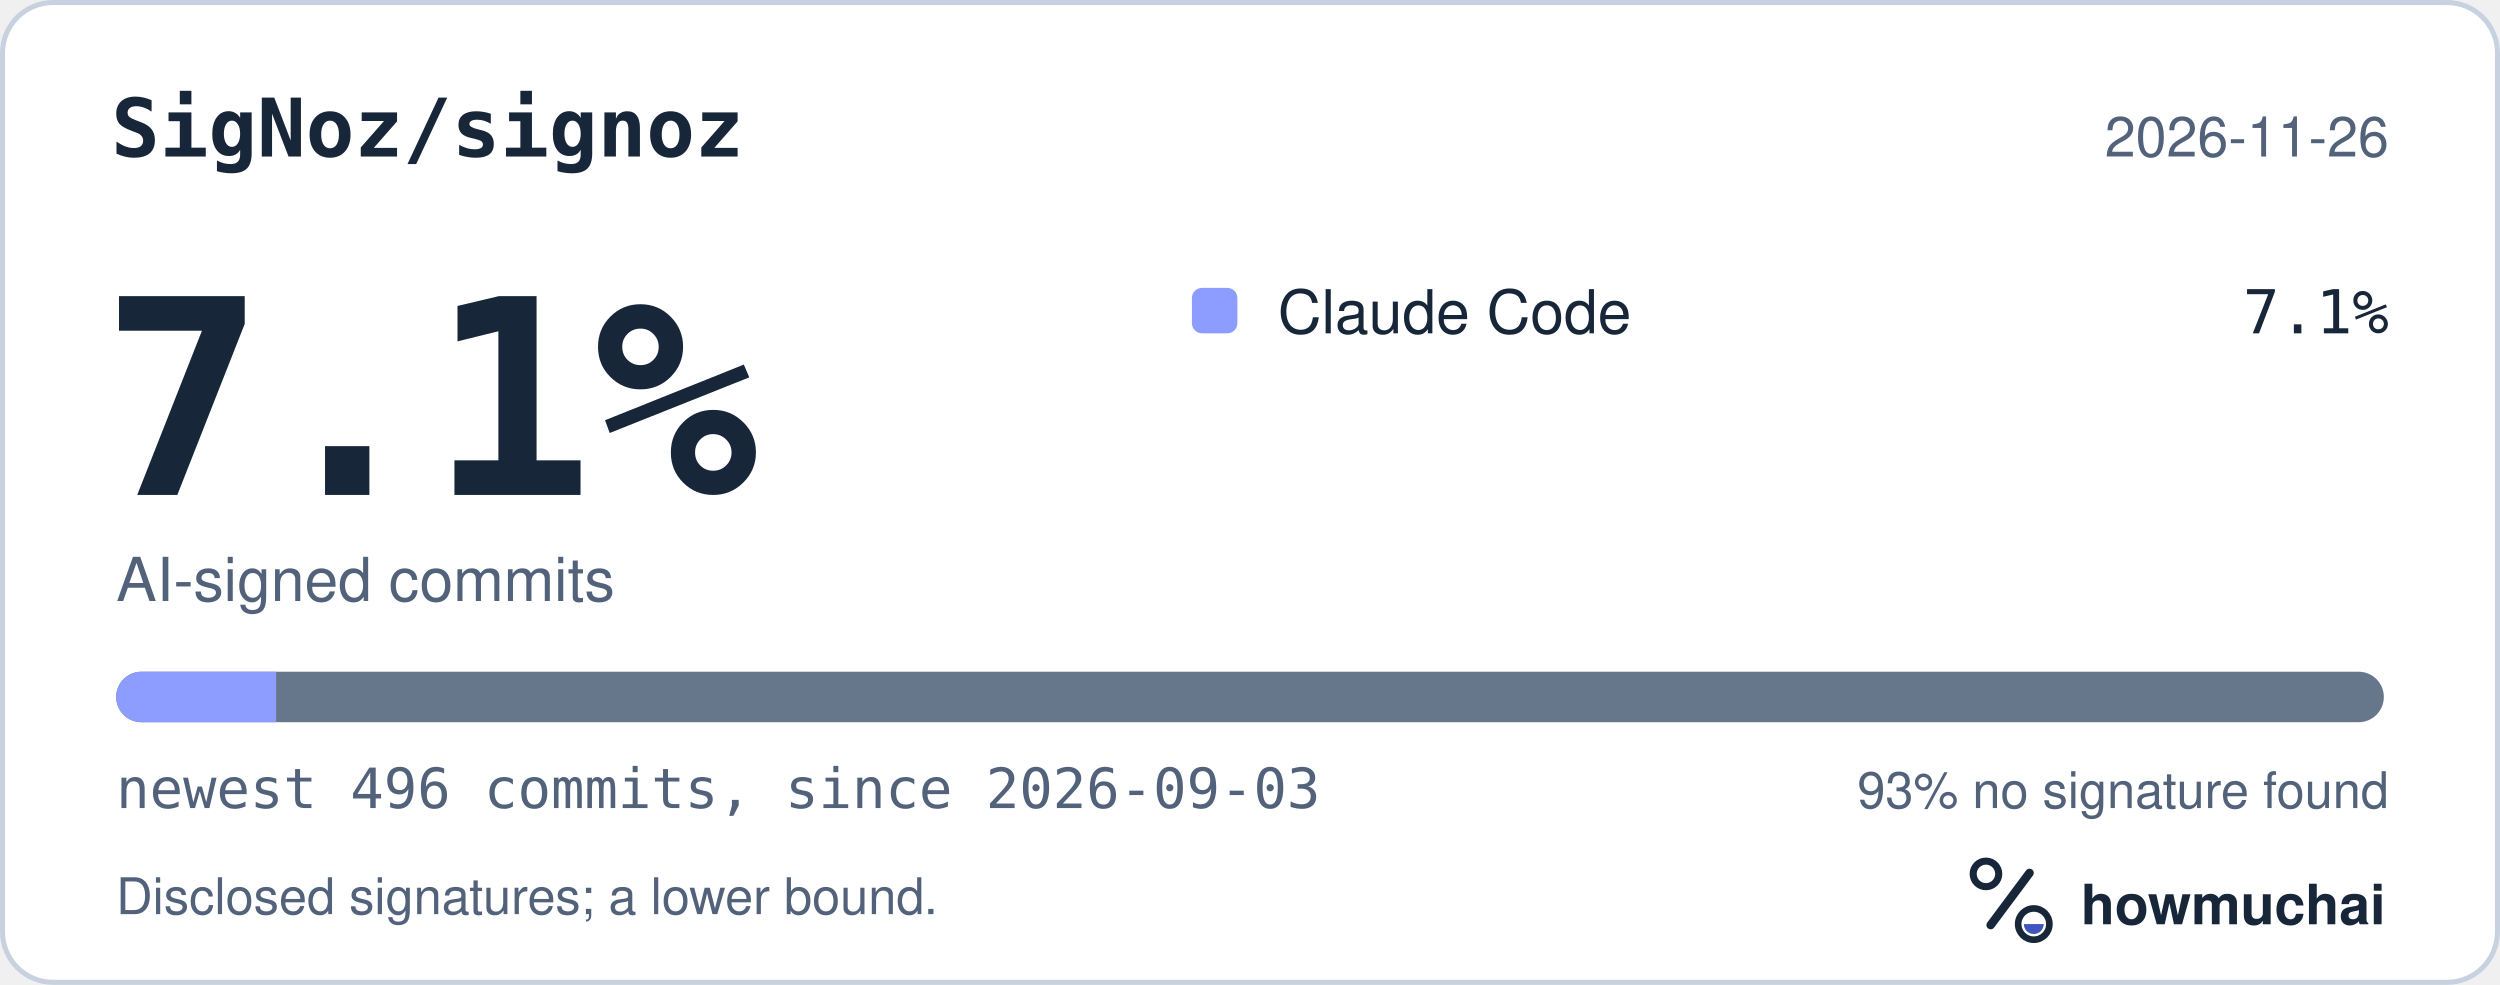
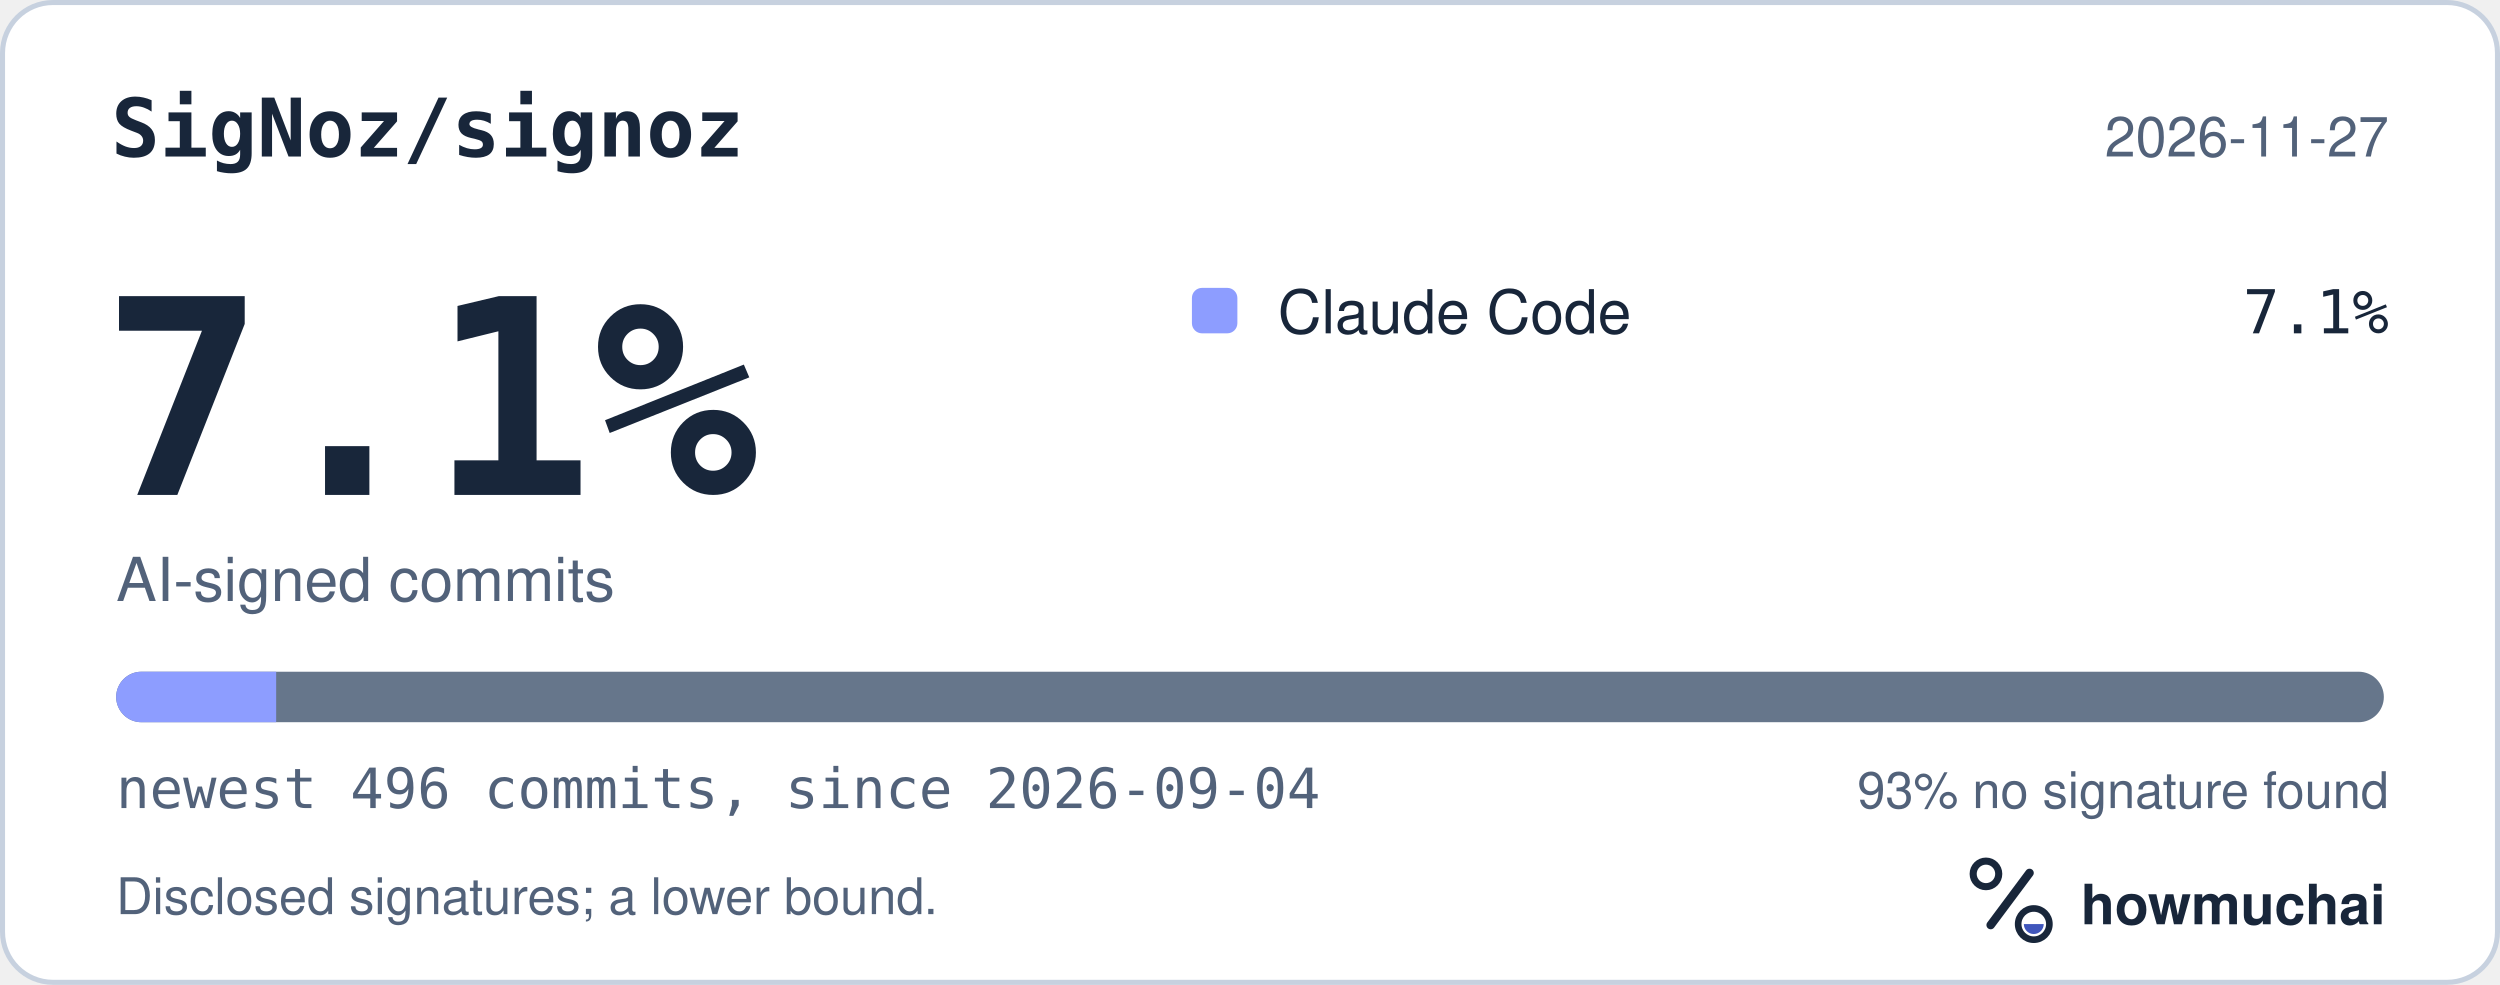
<svg xmlns="http://www.w3.org/2000/svg" width="495" height="195" viewBox="0 0 495 195" role="img" aria-labelledby="hm-t hm-d">
  <rect x="0.5" y="0.5" width="494" height="194" rx="10" fill="#FFFFFF" stroke="#C7D1DF" />
  <text x="22" y="31" fill="#18263A" font-family="ui-monospace, SF Mono, Menlo, Consolas, IBM Plex Mono, monospace" font-size="16" font-weight="600">SigNoz/signoz</text>
-   <text x="473" y="31" fill="#52627A" font-family="-apple-system, BlinkMacSystemFont, Segoe UI, Helvetica, Arial, Fira Sans, sans-serif" font-size="11" text-anchor="end">2026-11-26</text>
+   <text x="473" y="31" fill="#52627A" font-family="-apple-system, BlinkMacSystemFont, Segoe UI, Helvetica, Arial, Fira Sans, sans-serif" font-size="11" text-anchor="end">2026-11-27</text>
  <text x="20" y="98" fill="#18263A" font-family="ui-monospace, SF Mono, Menlo, Consolas, IBM Plex Mono, monospace" font-size="54" font-weight="700">7.1%</text>
  <text x="23" y="119" fill="#52627A" font-family="-apple-system, BlinkMacSystemFont, Segoe UI, Helvetica, Arial, Fira Sans, sans-serif" font-size="12">AI-signed commits</text>
  <rect x="236" y="57" width="9" height="9" rx="2" fill="#8D9DFF" />
  <text x="253" y="66" fill="#18263A" font-family="-apple-system, BlinkMacSystemFont, Segoe UI, Helvetica, Arial, Fira Sans, sans-serif" font-size="12">Claude Code</text>
  <text x="473" y="66" fill="#18263A" font-family="ui-monospace, SF Mono, Menlo, Consolas, IBM Plex Mono, monospace" font-size="12" text-anchor="end">7.1%</text>
  <defs>
    <clipPath id="hm-bar">
      <rect x="23" y="133" width="449" height="10" rx="5" />
    </clipPath>
  </defs>
  <rect x="23" y="133" width="449" height="10" rx="5" fill="#66768B" />
  <g clip-path="url(#hm-bar)">
    <rect x="23.00" y="133" width="31.68" height="10" fill="#8D9DFF" />
  </g>
-   <text x="23" y="160" fill="#52627A" font-family="ui-monospace, SF Mono, Menlo, Consolas, IBM Plex Mono, monospace" font-size="11">newest 496 commits, since 2026-09-03</text>
+   <text x="23" y="160" fill="#52627A" font-family="ui-monospace, SF Mono, Menlo, Consolas, IBM Plex Mono, monospace" font-size="11">newest 496 commits, since 2026-09-04</text>
  <text x="473" y="160" fill="#52627A" font-family="-apple-system, BlinkMacSystemFont, Segoe UI, Helvetica, Arial, Fira Sans, sans-serif" font-size="10" text-anchor="end">93% no signature found</text>
  <text x="23" y="181" fill="#52627A" font-family="-apple-system, BlinkMacSystemFont, Segoe UI, Helvetica, Arial, Fira Sans, sans-serif" font-size="10">Disclosed signatures; a lower bound.</text>
  <g transform="translate(386 166) scale(0.046875)">
    <circle cx="154" cy="150" r="54" fill="none" stroke="#18263A" stroke-width="30" />
    <path d="M174 366 338 146" fill="none" stroke="#18263A" stroke-width="36" stroke-linecap="round" />
    <circle cx="356" cy="362" r="66" fill="none" stroke="#18263A" stroke-width="28" />
    <path d="M314 362a42 42 0 0 0 84 0Z" fill="#4056BC" />
  </g>
  <text x="412" y="183" fill="#18263A" font-family="-apple-system, BlinkMacSystemFont, Segoe UI, Helvetica, Arial, Fira Sans, sans-serif" font-size="11" font-weight="650">howmuchai</text>
</svg>
